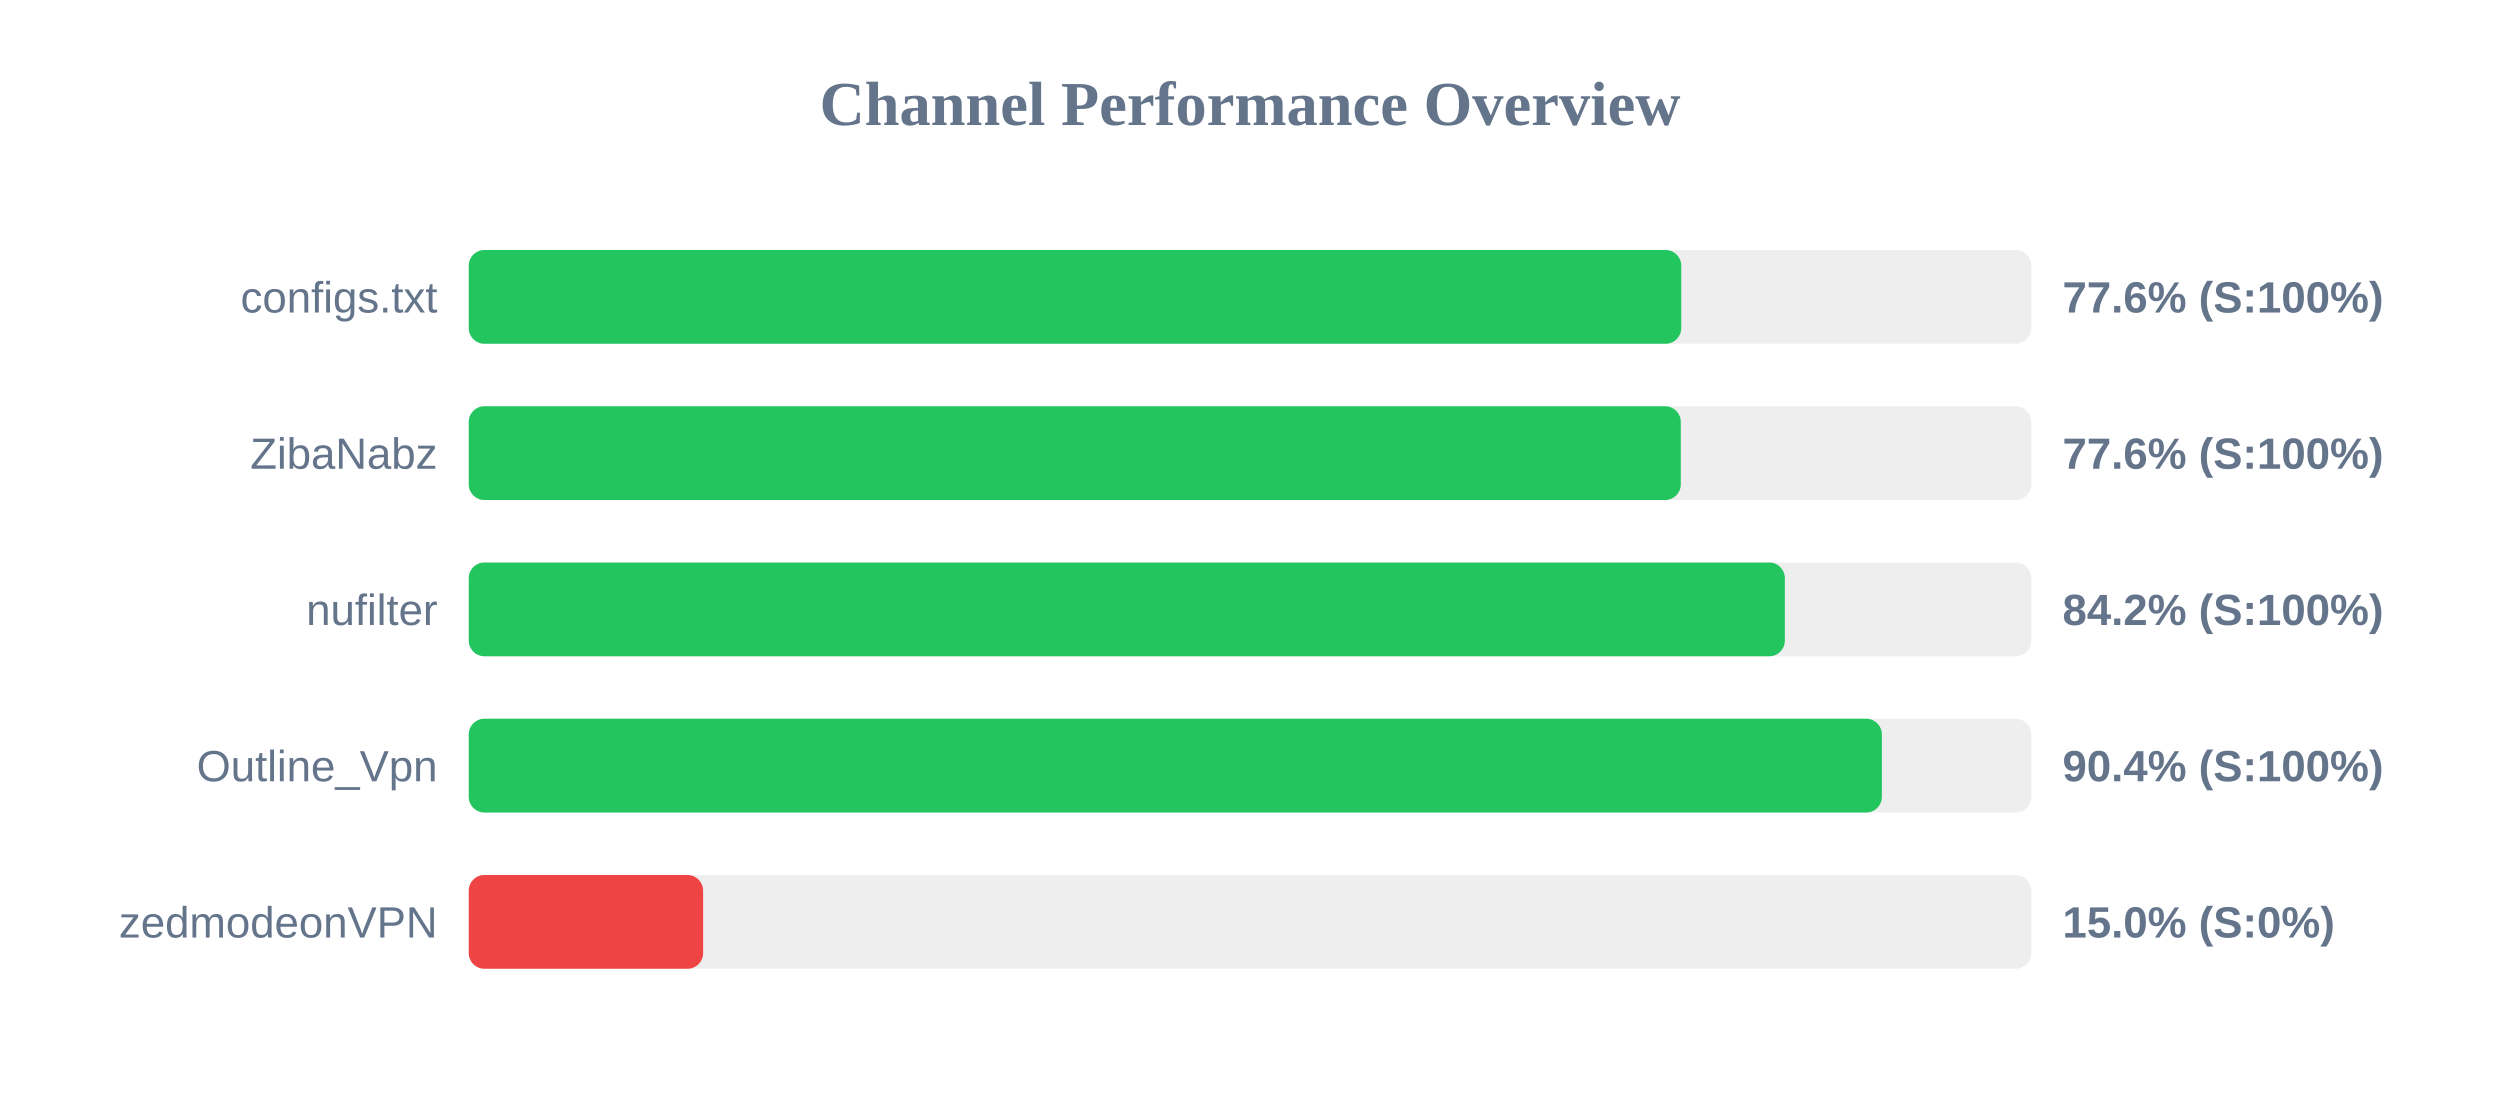
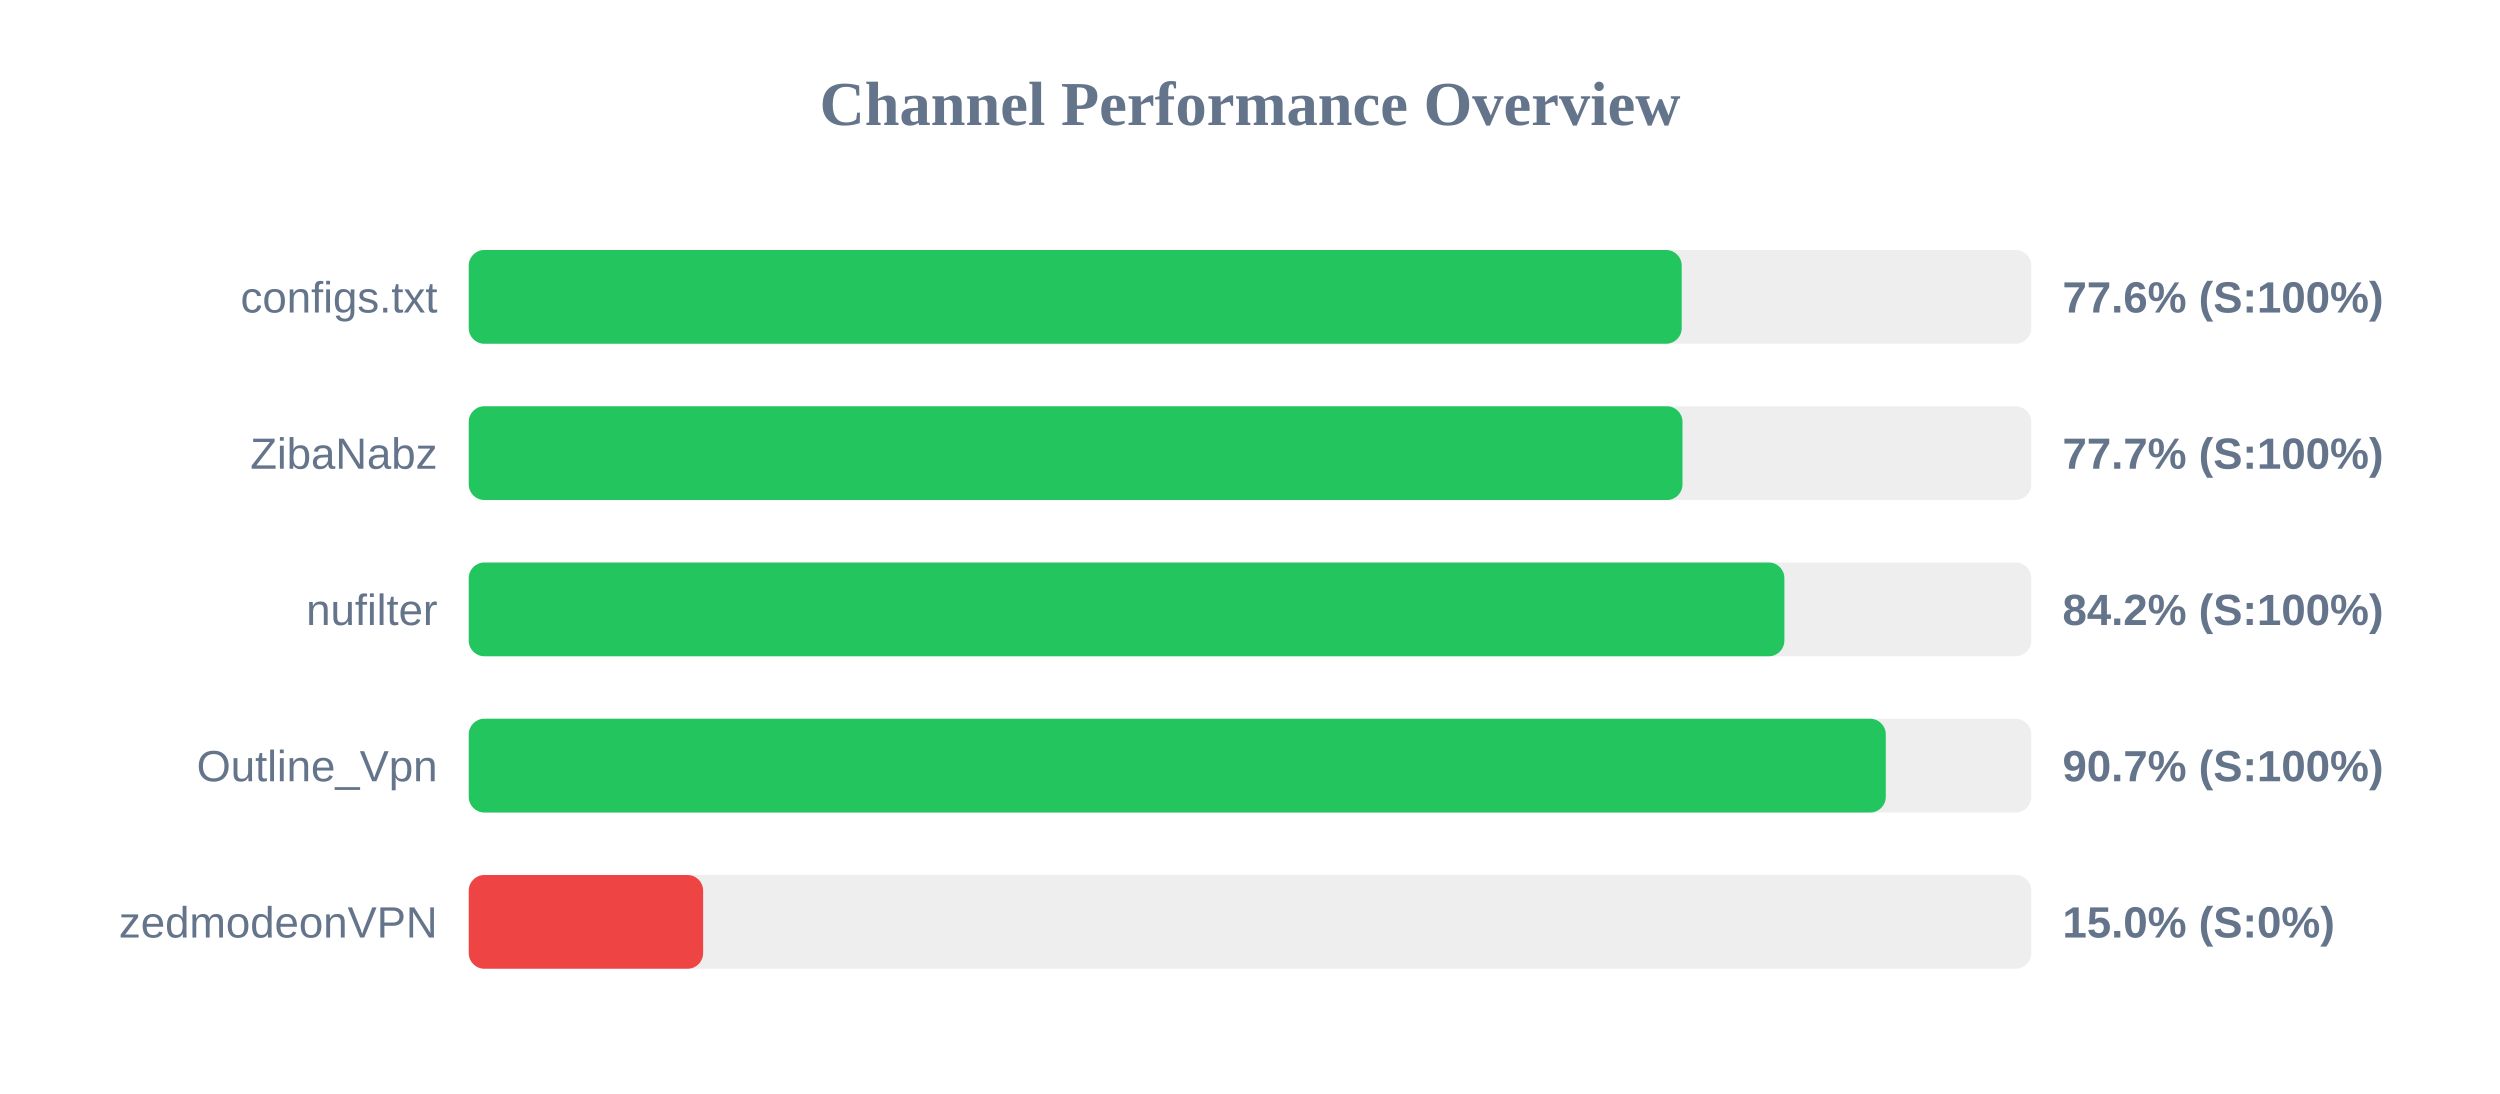
<svg xmlns="http://www.w3.org/2000/svg" width="800" height="350" version="1.1">
  <style>
        .row { font: 14px Arial; fill: #64748b; }
        .score { font: bold 14px Arial; fill: #64748b; }
    </style>
  <text x="400" y="40" text-anchor="middle" font-size="20px" font-weight="bold" fill="#64748b">Channel Performance Overview</text>
  <rect x="150" y="80" width="500" height="30" fill="#eee" rx="5" />
-   <rect x="150" y="80" width="388.0" height="30" fill="#22c55e" rx="5" />
+   <rect x="150" y="80" width="388.15" height="30" fill="#22c55e" rx="5" />
  <text x="140" y="100" text-anchor="end" class="row">configs.txt</text>
  <text x="660" y="100" text-anchor="start" class="score">77.6% (S:100%)</text>
  <rect x="150" y="130" width="500" height="30" fill="#eee" rx="5" />
-   <rect x="150" y="130" width="387.85" height="30" fill="#22c55e" rx="5" />
+   <rect x="150" y="130" width="388.4" height="30" fill="#22c55e" rx="5" />
  <text x="140" y="150" text-anchor="end" class="row">ZibaNabz</text>
-   <text x="660" y="150" text-anchor="start" class="score">77.6% (S:100%)</text>
+   <text x="660" y="150" text-anchor="start" class="score">77.7% (S:100%)</text>
  <rect x="150" y="180" width="500" height="30" fill="#eee" rx="5" />
-   <rect x="150" y="180" width="421.15" height="30" fill="#22c55e" rx="5" />
+   <rect x="150" y="180" width="421.0" height="30" fill="#22c55e" rx="5" />
  <text x="140" y="200" text-anchor="end" class="row">nufilter</text>
  <text x="660" y="200" text-anchor="start" class="score">84.2% (S:100%)</text>
  <rect x="150" y="230" width="500" height="30" fill="#eee" rx="5" />
-   <rect x="150" y="230" width="452.2" height="30" fill="#22c55e" rx="5" />
+   <rect x="150" y="230" width="453.45" height="30" fill="#22c55e" rx="5" />
  <text x="140" y="250" text-anchor="end" class="row">Outline_Vpn</text>
-   <text x="660" y="250" text-anchor="start" class="score">90.4% (S:100%)</text>
+   <text x="660" y="250" text-anchor="start" class="score">90.7% (S:100%)</text>
  <rect x="150" y="280" width="500" height="30" fill="#eee" rx="5" />
  <rect x="150" y="280" width="75.0" height="30" fill="#ef4444" rx="5" />
  <text x="140" y="300" text-anchor="end" class="row">zedmodeonVPN</text>
  <text x="660" y="300" text-anchor="start" class="score">15.0% (S:0%)</text>
</svg>
